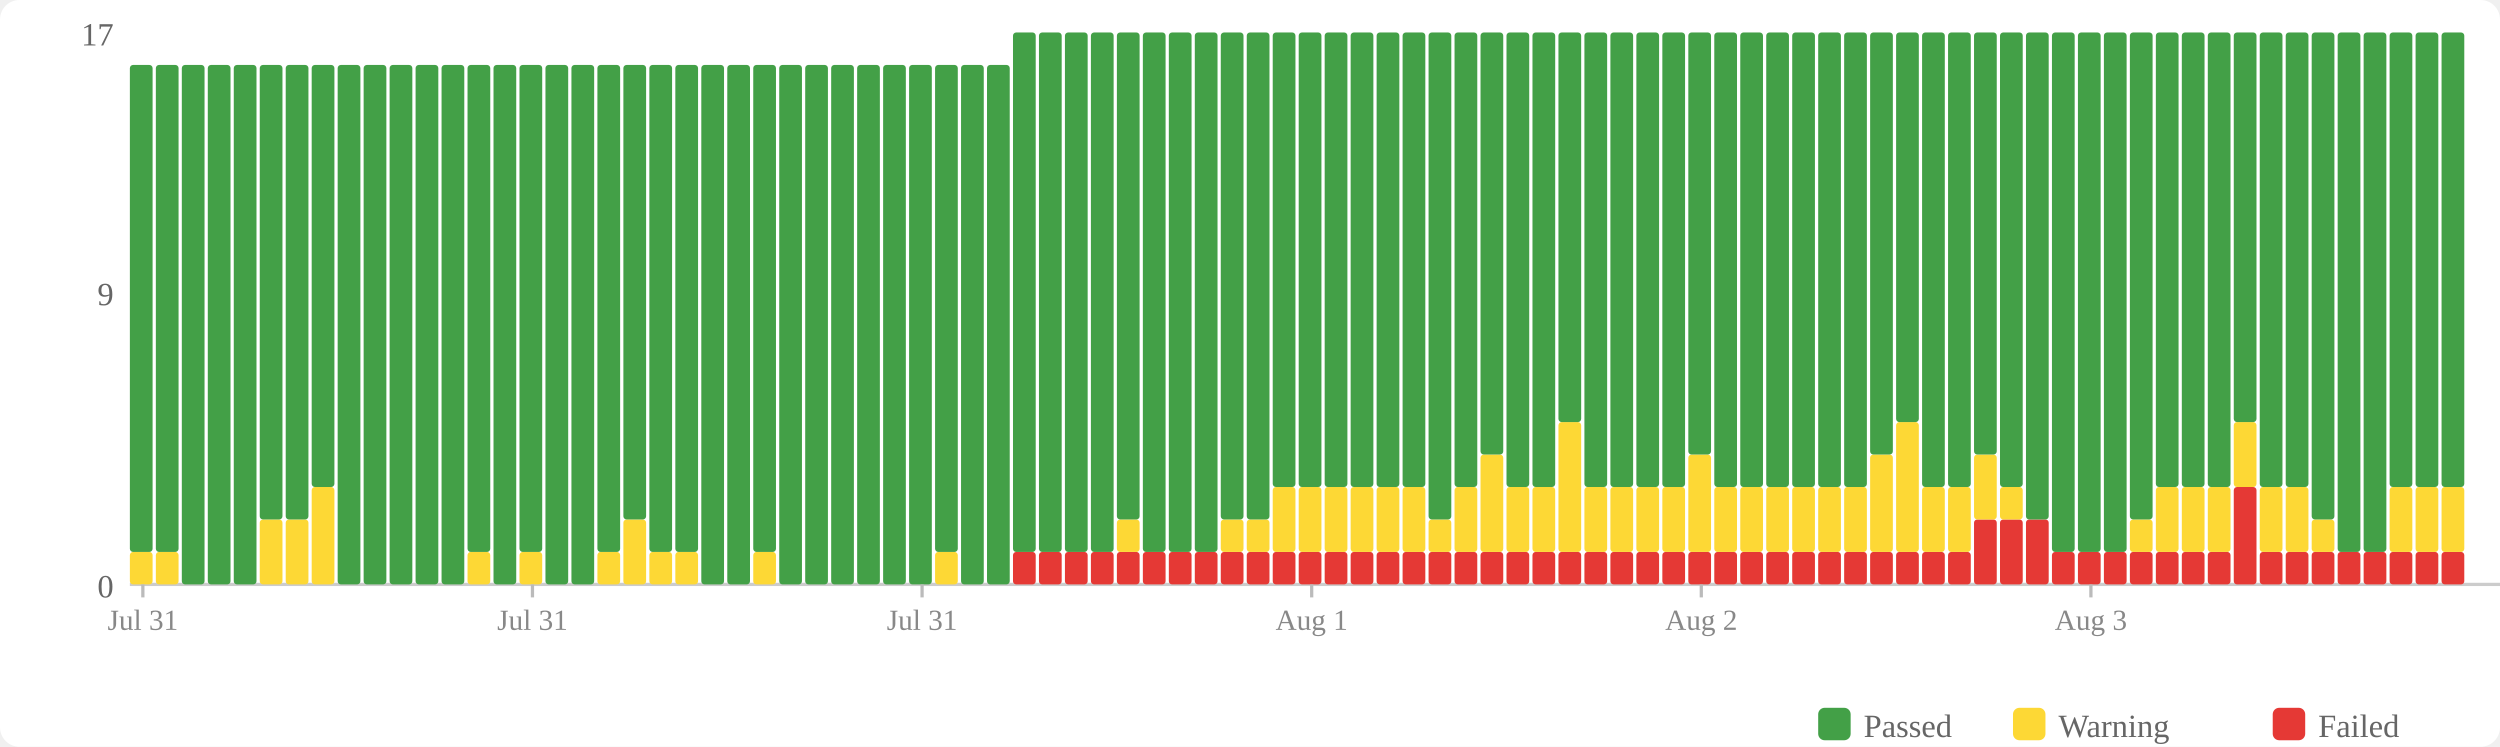
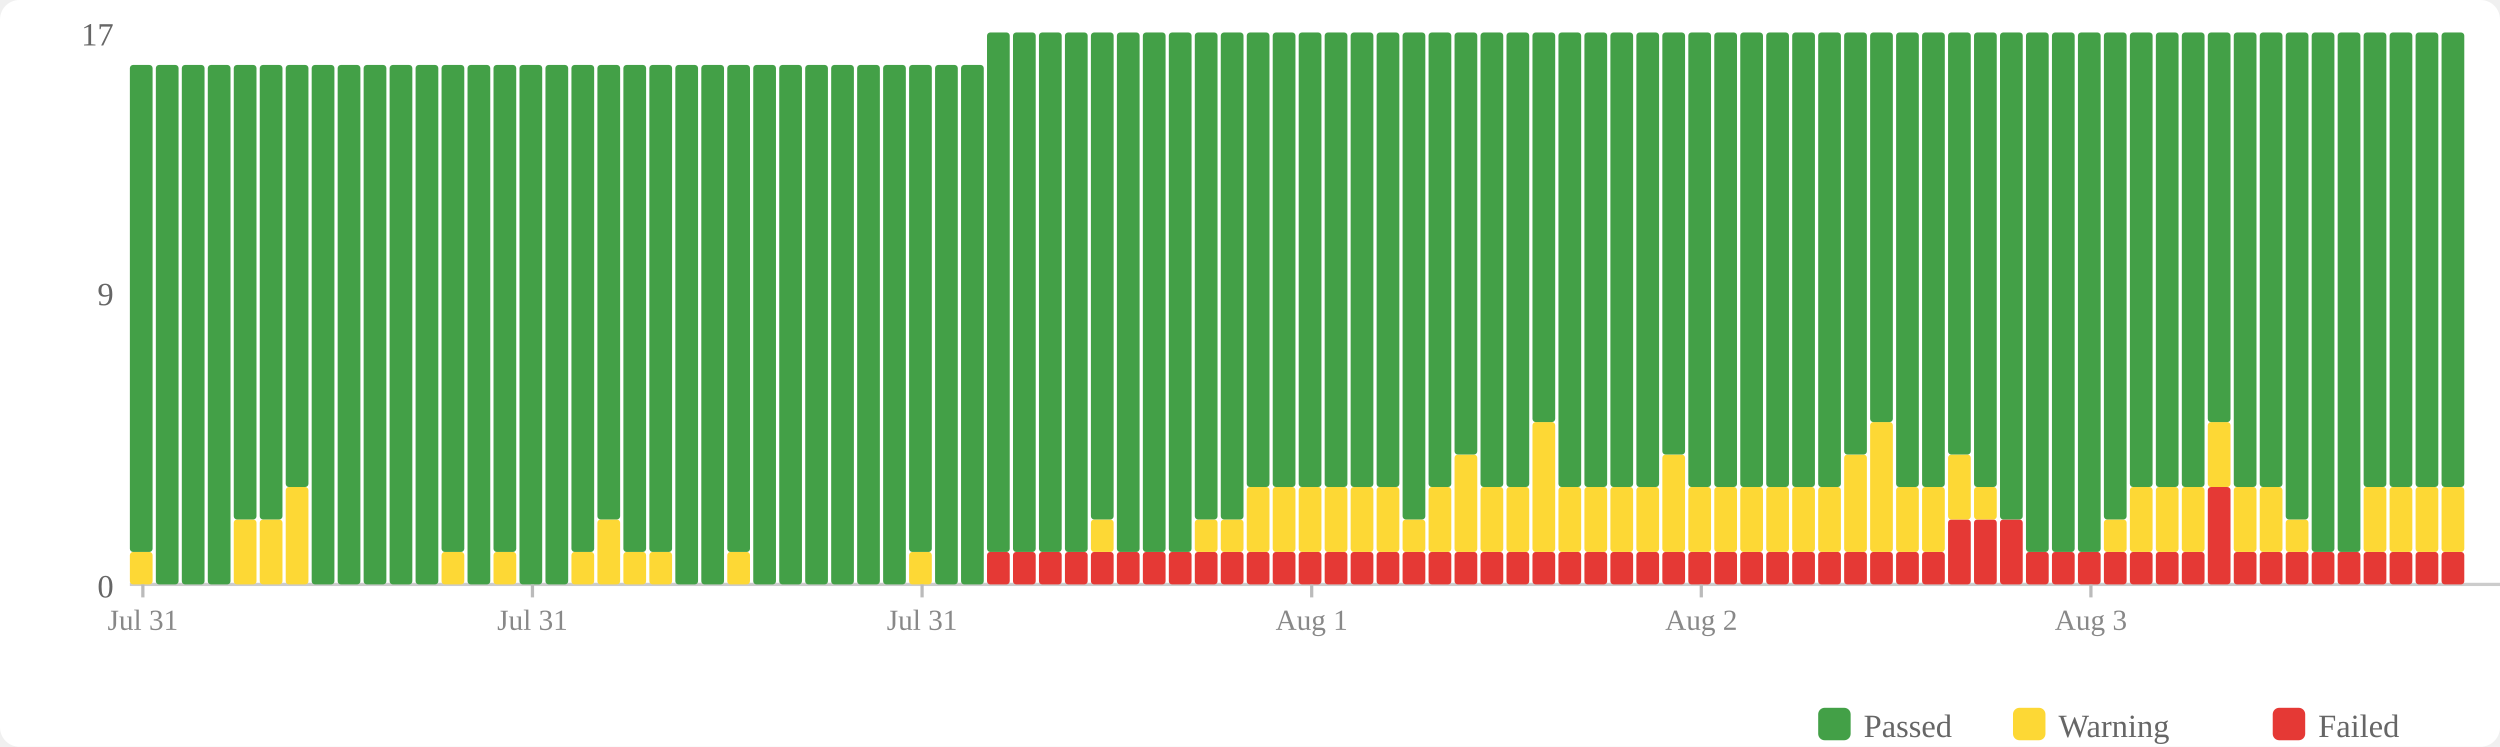
<svg xmlns="http://www.w3.org/2000/svg" width="770" height="230" viewBox="0 0 770 230">
  <rect width="770" height="230" fill="#fff" rx="6" />
  <rect x="560" y="218" width="10" height="10" fill="#43a047" rx="2" />
  <text x="574" y="227" font-size="10" fill="#666">Passed</text>
  <rect x="620" y="218" width="10" height="10" fill="#fdd835" rx="2" />
  <text x="634" y="227" font-size="10" fill="#666">Warning</text>
  <rect x="700" y="218" width="10" height="10" fill="#e53935" rx="2" />
  <text x="714" y="227" font-size="10" fill="#666">Failed</text>
  <text x="35" y="184" text-anchor="end" font-size="10" fill="#666">0</text>
  <text x="35" y="94" text-anchor="end" font-size="10" fill="#666">9</text>
  <text x="35" y="14" text-anchor="end" font-size="10" fill="#666">17</text>
  <line x1="40" y1="180" x2="770" y2="180" stroke="#ccc" stroke-width="1" />
  <rect x="40" y="170" width="7" height="10" fill="#fdd835" rx="1" />
  <rect x="40" y="20" width="7" height="150" fill="#43a047" rx="1" />
-   <rect x="48" y="170" width="7" height="10" fill="#fdd835" rx="1" />
-   <rect x="48" y="20" width="7" height="150" fill="#43a047" rx="1" />
+   <rect x="48" y="20" width="7" height="160" fill="#43a047" rx="1" />
  <rect x="56" y="20" width="7" height="160" fill="#43a047" rx="1" />
  <rect x="64" y="20" width="7" height="160" fill="#43a047" rx="1" />
-   <rect x="72" y="20" width="7" height="160" fill="#43a047" rx="1" />
+   <rect x="72" y="160" width="7" height="20" fill="#fdd835" rx="1" />
+   <rect x="72" y="20" width="7" height="140" fill="#43a047" rx="1" />
  <rect x="80" y="160" width="7" height="20" fill="#fdd835" rx="1" />
  <rect x="80" y="20" width="7" height="140" fill="#43a047" rx="1" />
-   <rect x="88" y="160" width="7" height="20" fill="#fdd835" rx="1" />
-   <rect x="88" y="20" width="7" height="140" fill="#43a047" rx="1" />
-   <rect x="96" y="150" width="7" height="30" fill="#fdd835" rx="1" />
-   <rect x="96" y="20" width="7" height="130" fill="#43a047" rx="1" />
+   <rect x="88" y="150" width="7" height="30" fill="#fdd835" rx="1" />
+   <rect x="88" y="20" width="7" height="130" fill="#43a047" rx="1" />
+   <rect x="96" y="20" width="7" height="160" fill="#43a047" rx="1" />
  <rect x="104" y="20" width="7" height="160" fill="#43a047" rx="1" />
  <rect x="112" y="20" width="7" height="160" fill="#43a047" rx="1" />
  <rect x="120" y="20" width="7" height="160" fill="#43a047" rx="1" />
  <rect x="128" y="20" width="7" height="160" fill="#43a047" rx="1" />
-   <rect x="136" y="20" width="7" height="160" fill="#43a047" rx="1" />
-   <rect x="144" y="170" width="7" height="10" fill="#fdd835" rx="1" />
-   <rect x="144" y="20" width="7" height="150" fill="#43a047" rx="1" />
-   <rect x="152" y="20" width="7" height="160" fill="#43a047" rx="1" />
-   <rect x="160" y="170" width="7" height="10" fill="#fdd835" rx="1" />
-   <rect x="160" y="20" width="7" height="150" fill="#43a047" rx="1" />
+   <rect x="136" y="170" width="7" height="10" fill="#fdd835" rx="1" />
+   <rect x="136" y="20" width="7" height="150" fill="#43a047" rx="1" />
+   <rect x="144" y="20" width="7" height="160" fill="#43a047" rx="1" />
+   <rect x="152" y="170" width="7" height="10" fill="#fdd835" rx="1" />
+   <rect x="152" y="20" width="7" height="150" fill="#43a047" rx="1" />
+   <rect x="160" y="20" width="7" height="160" fill="#43a047" rx="1" />
  <rect x="168" y="20" width="7" height="160" fill="#43a047" rx="1" />
-   <rect x="176" y="20" width="7" height="160" fill="#43a047" rx="1" />
-   <rect x="184" y="170" width="7" height="10" fill="#fdd835" rx="1" />
-   <rect x="184" y="20" width="7" height="150" fill="#43a047" rx="1" />
-   <rect x="192" y="160" width="7" height="20" fill="#fdd835" rx="1" />
-   <rect x="192" y="20" width="7" height="140" fill="#43a047" rx="1" />
+   <rect x="176" y="170" width="7" height="10" fill="#fdd835" rx="1" />
+   <rect x="176" y="20" width="7" height="150" fill="#43a047" rx="1" />
+   <rect x="184" y="160" width="7" height="20" fill="#fdd835" rx="1" />
+   <rect x="184" y="20" width="7" height="140" fill="#43a047" rx="1" />
+   <rect x="192" y="170" width="7" height="10" fill="#fdd835" rx="1" />
+   <rect x="192" y="20" width="7" height="150" fill="#43a047" rx="1" />
  <rect x="200" y="170" width="7" height="10" fill="#fdd835" rx="1" />
  <rect x="200" y="20" width="7" height="150" fill="#43a047" rx="1" />
-   <rect x="208" y="170" width="7" height="10" fill="#fdd835" rx="1" />
-   <rect x="208" y="20" width="7" height="150" fill="#43a047" rx="1" />
+   <rect x="208" y="20" width="7" height="160" fill="#43a047" rx="1" />
  <rect x="216" y="20" width="7" height="160" fill="#43a047" rx="1" />
-   <rect x="224" y="20" width="7" height="160" fill="#43a047" rx="1" />
-   <rect x="232" y="170" width="7" height="10" fill="#fdd835" rx="1" />
-   <rect x="232" y="20" width="7" height="150" fill="#43a047" rx="1" />
+   <rect x="224" y="170" width="7" height="10" fill="#fdd835" rx="1" />
+   <rect x="224" y="20" width="7" height="150" fill="#43a047" rx="1" />
+   <rect x="232" y="20" width="7" height="160" fill="#43a047" rx="1" />
  <rect x="240" y="20" width="7" height="160" fill="#43a047" rx="1" />
  <rect x="248" y="20" width="7" height="160" fill="#43a047" rx="1" />
  <rect x="256" y="20" width="7" height="160" fill="#43a047" rx="1" />
  <rect x="264" y="20" width="7" height="160" fill="#43a047" rx="1" />
  <rect x="272" y="20" width="7" height="160" fill="#43a047" rx="1" />
-   <rect x="280" y="20" width="7" height="160" fill="#43a047" rx="1" />
-   <rect x="288" y="170" width="7" height="10" fill="#fdd835" rx="1" />
-   <rect x="288" y="20" width="7" height="150" fill="#43a047" rx="1" />
+   <rect x="280" y="170" width="7" height="10" fill="#fdd835" rx="1" />
+   <rect x="280" y="20" width="7" height="150" fill="#43a047" rx="1" />
+   <rect x="288" y="20" width="7" height="160" fill="#43a047" rx="1" />
  <rect x="296" y="20" width="7" height="160" fill="#43a047" rx="1" />
-   <rect x="304" y="20" width="7" height="160" fill="#43a047" rx="1" />
+   <rect x="304" y="170" width="7" height="10" fill="#e53935" rx="1" />
+   <rect x="304" y="10" width="7" height="160" fill="#43a047" rx="1" />
  <rect x="312" y="170" width="7" height="10" fill="#e53935" rx="1" />
  <rect x="312" y="10" width="7" height="160" fill="#43a047" rx="1" />
  <rect x="320" y="170" width="7" height="10" fill="#e53935" rx="1" />
  <rect x="320" y="10" width="7" height="160" fill="#43a047" rx="1" />
  <rect x="328" y="170" width="7" height="10" fill="#e53935" rx="1" />
  <rect x="328" y="10" width="7" height="160" fill="#43a047" rx="1" />
  <rect x="336" y="170" width="7" height="10" fill="#e53935" rx="1" />
-   <rect x="336" y="10" width="7" height="160" fill="#43a047" rx="1" />
+   <rect x="336" y="160" width="7" height="10" fill="#fdd835" rx="1" />
+   <rect x="336" y="10" width="7" height="150" fill="#43a047" rx="1" />
  <rect x="344" y="170" width="7" height="10" fill="#e53935" rx="1" />
-   <rect x="344" y="160" width="7" height="10" fill="#fdd835" rx="1" />
-   <rect x="344" y="10" width="7" height="150" fill="#43a047" rx="1" />
+   <rect x="344" y="10" width="7" height="160" fill="#43a047" rx="1" />
  <rect x="352" y="170" width="7" height="10" fill="#e53935" rx="1" />
  <rect x="352" y="10" width="7" height="160" fill="#43a047" rx="1" />
  <rect x="360" y="170" width="7" height="10" fill="#e53935" rx="1" />
  <rect x="360" y="10" width="7" height="160" fill="#43a047" rx="1" />
  <rect x="368" y="170" width="7" height="10" fill="#e53935" rx="1" />
-   <rect x="368" y="10" width="7" height="160" fill="#43a047" rx="1" />
+   <rect x="368" y="160" width="7" height="10" fill="#fdd835" rx="1" />
+   <rect x="368" y="10" width="7" height="150" fill="#43a047" rx="1" />
  <rect x="376" y="170" width="7" height="10" fill="#e53935" rx="1" />
  <rect x="376" y="160" width="7" height="10" fill="#fdd835" rx="1" />
  <rect x="376" y="10" width="7" height="150" fill="#43a047" rx="1" />
  <rect x="384" y="170" width="7" height="10" fill="#e53935" rx="1" />
-   <rect x="384" y="160" width="7" height="10" fill="#fdd835" rx="1" />
-   <rect x="384" y="10" width="7" height="150" fill="#43a047" rx="1" />
+   <rect x="384" y="150" width="7" height="20" fill="#fdd835" rx="1" />
+   <rect x="384" y="10" width="7" height="140" fill="#43a047" rx="1" />
  <rect x="392" y="170" width="7" height="10" fill="#e53935" rx="1" />
  <rect x="392" y="150" width="7" height="20" fill="#fdd835" rx="1" />
  <rect x="392" y="10" width="7" height="140" fill="#43a047" rx="1" />
  <rect x="400" y="170" width="7" height="10" fill="#e53935" rx="1" />
  <rect x="400" y="150" width="7" height="20" fill="#fdd835" rx="1" />
  <rect x="400" y="10" width="7" height="140" fill="#43a047" rx="1" />
  <rect x="408" y="170" width="7" height="10" fill="#e53935" rx="1" />
  <rect x="408" y="150" width="7" height="20" fill="#fdd835" rx="1" />
  <rect x="408" y="10" width="7" height="140" fill="#43a047" rx="1" />
  <rect x="416" y="170" width="7" height="10" fill="#e53935" rx="1" />
  <rect x="416" y="150" width="7" height="20" fill="#fdd835" rx="1" />
  <rect x="416" y="10" width="7" height="140" fill="#43a047" rx="1" />
  <rect x="424" y="170" width="7" height="10" fill="#e53935" rx="1" />
  <rect x="424" y="150" width="7" height="20" fill="#fdd835" rx="1" />
  <rect x="424" y="10" width="7" height="140" fill="#43a047" rx="1" />
  <rect x="432" y="170" width="7" height="10" fill="#e53935" rx="1" />
-   <rect x="432" y="150" width="7" height="20" fill="#fdd835" rx="1" />
-   <rect x="432" y="10" width="7" height="140" fill="#43a047" rx="1" />
+   <rect x="432" y="160" width="7" height="10" fill="#fdd835" rx="1" />
+   <rect x="432" y="10" width="7" height="150" fill="#43a047" rx="1" />
  <rect x="440" y="170" width="7" height="10" fill="#e53935" rx="1" />
-   <rect x="440" y="160" width="7" height="10" fill="#fdd835" rx="1" />
-   <rect x="440" y="10" width="7" height="150" fill="#43a047" rx="1" />
+   <rect x="440" y="150" width="7" height="20" fill="#fdd835" rx="1" />
+   <rect x="440" y="10" width="7" height="140" fill="#43a047" rx="1" />
  <rect x="448" y="170" width="7" height="10" fill="#e53935" rx="1" />
-   <rect x="448" y="150" width="7" height="20" fill="#fdd835" rx="1" />
-   <rect x="448" y="10" width="7" height="140" fill="#43a047" rx="1" />
+   <rect x="448" y="140" width="7" height="30" fill="#fdd835" rx="1" />
+   <rect x="448" y="10" width="7" height="130" fill="#43a047" rx="1" />
  <rect x="456" y="170" width="7" height="10" fill="#e53935" rx="1" />
-   <rect x="456" y="140" width="7" height="30" fill="#fdd835" rx="1" />
-   <rect x="456" y="10" width="7" height="130" fill="#43a047" rx="1" />
+   <rect x="456" y="150" width="7" height="20" fill="#fdd835" rx="1" />
+   <rect x="456" y="10" width="7" height="140" fill="#43a047" rx="1" />
  <rect x="464" y="170" width="7" height="10" fill="#e53935" rx="1" />
  <rect x="464" y="150" width="7" height="20" fill="#fdd835" rx="1" />
  <rect x="464" y="10" width="7" height="140" fill="#43a047" rx="1" />
  <rect x="472" y="170" width="7" height="10" fill="#e53935" rx="1" />
-   <rect x="472" y="150" width="7" height="20" fill="#fdd835" rx="1" />
-   <rect x="472" y="10" width="7" height="140" fill="#43a047" rx="1" />
+   <rect x="472" y="130" width="7" height="40" fill="#fdd835" rx="1" />
+   <rect x="472" y="10" width="7" height="120" fill="#43a047" rx="1" />
  <rect x="480" y="170" width="7" height="10" fill="#e53935" rx="1" />
-   <rect x="480" y="130" width="7" height="40" fill="#fdd835" rx="1" />
-   <rect x="480" y="10" width="7" height="120" fill="#43a047" rx="1" />
+   <rect x="480" y="150" width="7" height="20" fill="#fdd835" rx="1" />
+   <rect x="480" y="10" width="7" height="140" fill="#43a047" rx="1" />
  <rect x="488" y="170" width="7" height="10" fill="#e53935" rx="1" />
  <rect x="488" y="150" width="7" height="20" fill="#fdd835" rx="1" />
  <rect x="488" y="10" width="7" height="140" fill="#43a047" rx="1" />
  <rect x="496" y="170" width="7" height="10" fill="#e53935" rx="1" />
  <rect x="496" y="150" width="7" height="20" fill="#fdd835" rx="1" />
  <rect x="496" y="10" width="7" height="140" fill="#43a047" rx="1" />
  <rect x="504" y="170" width="7" height="10" fill="#e53935" rx="1" />
  <rect x="504" y="150" width="7" height="20" fill="#fdd835" rx="1" />
  <rect x="504" y="10" width="7" height="140" fill="#43a047" rx="1" />
  <rect x="512" y="170" width="7" height="10" fill="#e53935" rx="1" />
-   <rect x="512" y="150" width="7" height="20" fill="#fdd835" rx="1" />
-   <rect x="512" y="10" width="7" height="140" fill="#43a047" rx="1" />
+   <rect x="512" y="140" width="7" height="30" fill="#fdd835" rx="1" />
+   <rect x="512" y="10" width="7" height="130" fill="#43a047" rx="1" />
  <rect x="520" y="170" width="7" height="10" fill="#e53935" rx="1" />
-   <rect x="520" y="140" width="7" height="30" fill="#fdd835" rx="1" />
-   <rect x="520" y="10" width="7" height="130" fill="#43a047" rx="1" />
+   <rect x="520" y="150" width="7" height="20" fill="#fdd835" rx="1" />
+   <rect x="520" y="10" width="7" height="140" fill="#43a047" rx="1" />
  <rect x="528" y="170" width="7" height="10" fill="#e53935" rx="1" />
  <rect x="528" y="150" width="7" height="20" fill="#fdd835" rx="1" />
  <rect x="528" y="10" width="7" height="140" fill="#43a047" rx="1" />
  <rect x="536" y="170" width="7" height="10" fill="#e53935" rx="1" />
  <rect x="536" y="150" width="7" height="20" fill="#fdd835" rx="1" />
  <rect x="536" y="10" width="7" height="140" fill="#43a047" rx="1" />
  <rect x="544" y="170" width="7" height="10" fill="#e53935" rx="1" />
  <rect x="544" y="150" width="7" height="20" fill="#fdd835" rx="1" />
  <rect x="544" y="10" width="7" height="140" fill="#43a047" rx="1" />
  <rect x="552" y="170" width="7" height="10" fill="#e53935" rx="1" />
  <rect x="552" y="150" width="7" height="20" fill="#fdd835" rx="1" />
  <rect x="552" y="10" width="7" height="140" fill="#43a047" rx="1" />
  <rect x="560" y="170" width="7" height="10" fill="#e53935" rx="1" />
  <rect x="560" y="150" width="7" height="20" fill="#fdd835" rx="1" />
  <rect x="560" y="10" width="7" height="140" fill="#43a047" rx="1" />
  <rect x="568" y="170" width="7" height="10" fill="#e53935" rx="1" />
-   <rect x="568" y="150" width="7" height="20" fill="#fdd835" rx="1" />
-   <rect x="568" y="10" width="7" height="140" fill="#43a047" rx="1" />
+   <rect x="568" y="140" width="7" height="30" fill="#fdd835" rx="1" />
+   <rect x="568" y="10" width="7" height="130" fill="#43a047" rx="1" />
  <rect x="576" y="170" width="7" height="10" fill="#e53935" rx="1" />
-   <rect x="576" y="140" width="7" height="30" fill="#fdd835" rx="1" />
-   <rect x="576" y="10" width="7" height="130" fill="#43a047" rx="1" />
+   <rect x="576" y="130" width="7" height="40" fill="#fdd835" rx="1" />
+   <rect x="576" y="10" width="7" height="120" fill="#43a047" rx="1" />
  <rect x="584" y="170" width="7" height="10" fill="#e53935" rx="1" />
-   <rect x="584" y="130" width="7" height="40" fill="#fdd835" rx="1" />
-   <rect x="584" y="10" width="7" height="120" fill="#43a047" rx="1" />
+   <rect x="584" y="150" width="7" height="20" fill="#fdd835" rx="1" />
+   <rect x="584" y="10" width="7" height="140" fill="#43a047" rx="1" />
  <rect x="592" y="170" width="7" height="10" fill="#e53935" rx="1" />
  <rect x="592" y="150" width="7" height="20" fill="#fdd835" rx="1" />
  <rect x="592" y="10" width="7" height="140" fill="#43a047" rx="1" />
-   <rect x="600" y="170" width="7" height="10" fill="#e53935" rx="1" />
-   <rect x="600" y="150" width="7" height="20" fill="#fdd835" rx="1" />
-   <rect x="600" y="10" width="7" height="140" fill="#43a047" rx="1" />
+   <rect x="600" y="160" width="7" height="20" fill="#e53935" rx="1" />
+   <rect x="600" y="140" width="7" height="20" fill="#fdd835" rx="1" />
+   <rect x="600" y="10" width="7" height="130" fill="#43a047" rx="1" />
  <rect x="608" y="160" width="7" height="20" fill="#e53935" rx="1" />
-   <rect x="608" y="140" width="7" height="20" fill="#fdd835" rx="1" />
-   <rect x="608" y="10" width="7" height="130" fill="#43a047" rx="1" />
+   <rect x="608" y="150" width="7" height="10" fill="#fdd835" rx="1" />
+   <rect x="608" y="10" width="7" height="140" fill="#43a047" rx="1" />
  <rect x="616" y="160" width="7" height="20" fill="#e53935" rx="1" />
-   <rect x="616" y="150" width="7" height="10" fill="#fdd835" rx="1" />
-   <rect x="616" y="10" width="7" height="140" fill="#43a047" rx="1" />
-   <rect x="624" y="160" width="7" height="20" fill="#e53935" rx="1" />
-   <rect x="624" y="10" width="7" height="150" fill="#43a047" rx="1" />
+   <rect x="616" y="10" width="7" height="150" fill="#43a047" rx="1" />
+   <rect x="624" y="170" width="7" height="10" fill="#e53935" rx="1" />
+   <rect x="624" y="10" width="7" height="160" fill="#43a047" rx="1" />
  <rect x="632" y="170" width="7" height="10" fill="#e53935" rx="1" />
  <rect x="632" y="10" width="7" height="160" fill="#43a047" rx="1" />
  <rect x="640" y="170" width="7" height="10" fill="#e53935" rx="1" />
  <rect x="640" y="10" width="7" height="160" fill="#43a047" rx="1" />
  <rect x="648" y="170" width="7" height="10" fill="#e53935" rx="1" />
-   <rect x="648" y="10" width="7" height="160" fill="#43a047" rx="1" />
+   <rect x="648" y="160" width="7" height="10" fill="#fdd835" rx="1" />
+   <rect x="648" y="10" width="7" height="150" fill="#43a047" rx="1" />
  <rect x="656" y="170" width="7" height="10" fill="#e53935" rx="1" />
-   <rect x="656" y="160" width="7" height="10" fill="#fdd835" rx="1" />
-   <rect x="656" y="10" width="7" height="150" fill="#43a047" rx="1" />
+   <rect x="656" y="150" width="7" height="20" fill="#fdd835" rx="1" />
+   <rect x="656" y="10" width="7" height="140" fill="#43a047" rx="1" />
  <rect x="664" y="170" width="7" height="10" fill="#e53935" rx="1" />
  <rect x="664" y="150" width="7" height="20" fill="#fdd835" rx="1" />
  <rect x="664" y="10" width="7" height="140" fill="#43a047" rx="1" />
  <rect x="672" y="170" width="7" height="10" fill="#e53935" rx="1" />
  <rect x="672" y="150" width="7" height="20" fill="#fdd835" rx="1" />
  <rect x="672" y="10" width="7" height="140" fill="#43a047" rx="1" />
-   <rect x="680" y="170" width="7" height="10" fill="#e53935" rx="1" />
-   <rect x="680" y="150" width="7" height="20" fill="#fdd835" rx="1" />
-   <rect x="680" y="10" width="7" height="140" fill="#43a047" rx="1" />
-   <rect x="688" y="150" width="7" height="30" fill="#e53935" rx="1" />
-   <rect x="688" y="130" width="7" height="20" fill="#fdd835" rx="1" />
-   <rect x="688" y="10" width="7" height="120" fill="#43a047" rx="1" />
+   <rect x="680" y="150" width="7" height="30" fill="#e53935" rx="1" />
+   <rect x="680" y="130" width="7" height="20" fill="#fdd835" rx="1" />
+   <rect x="680" y="10" width="7" height="120" fill="#43a047" rx="1" />
+   <rect x="688" y="170" width="7" height="10" fill="#e53935" rx="1" />
+   <rect x="688" y="150" width="7" height="20" fill="#fdd835" rx="1" />
+   <rect x="688" y="10" width="7" height="140" fill="#43a047" rx="1" />
  <rect x="696" y="170" width="7" height="10" fill="#e53935" rx="1" />
  <rect x="696" y="150" width="7" height="20" fill="#fdd835" rx="1" />
  <rect x="696" y="10" width="7" height="140" fill="#43a047" rx="1" />
  <rect x="704" y="170" width="7" height="10" fill="#e53935" rx="1" />
-   <rect x="704" y="150" width="7" height="20" fill="#fdd835" rx="1" />
-   <rect x="704" y="10" width="7" height="140" fill="#43a047" rx="1" />
+   <rect x="704" y="160" width="7" height="10" fill="#fdd835" rx="1" />
+   <rect x="704" y="10" width="7" height="150" fill="#43a047" rx="1" />
  <rect x="712" y="170" width="7" height="10" fill="#e53935" rx="1" />
-   <rect x="712" y="160" width="7" height="10" fill="#fdd835" rx="1" />
-   <rect x="712" y="10" width="7" height="150" fill="#43a047" rx="1" />
+   <rect x="712" y="10" width="7" height="160" fill="#43a047" rx="1" />
  <rect x="720" y="170" width="7" height="10" fill="#e53935" rx="1" />
  <rect x="720" y="10" width="7" height="160" fill="#43a047" rx="1" />
  <rect x="728" y="170" width="7" height="10" fill="#e53935" rx="1" />
-   <rect x="728" y="10" width="7" height="160" fill="#43a047" rx="1" />
+   <rect x="728" y="150" width="7" height="20" fill="#fdd835" rx="1" />
+   <rect x="728" y="10" width="7" height="140" fill="#43a047" rx="1" />
  <rect x="736" y="170" width="7" height="10" fill="#e53935" rx="1" />
  <rect x="736" y="150" width="7" height="20" fill="#fdd835" rx="1" />
  <rect x="736" y="10" width="7" height="140" fill="#43a047" rx="1" />
  <rect x="744" y="170" width="7" height="10" fill="#e53935" rx="1" />
  <rect x="744" y="150" width="7" height="20" fill="#fdd835" rx="1" />
  <rect x="744" y="10" width="7" height="140" fill="#43a047" rx="1" />
  <rect x="752" y="170" width="7" height="10" fill="#e53935" rx="1" />
  <rect x="752" y="150" width="7" height="20" fill="#fdd835" rx="1" />
  <rect x="752" y="10" width="7" height="140" fill="#43a047" rx="1" />
  <line x1="44.0" y1="180" x2="44.0" y2="184" stroke="#bbb" stroke-width="1" />
  <text x="44.0" y="194" text-anchor="middle" font-size="9" fill="#888">Jul 31</text>
  <line x1="164.0" y1="180" x2="164.0" y2="184" stroke="#bbb" stroke-width="1" />
  <text x="164.0" y="194" text-anchor="middle" font-size="9" fill="#888">Jul 31</text>
  <line x1="284.0" y1="180" x2="284.0" y2="184" stroke="#bbb" stroke-width="1" />
  <text x="284.0" y="194" text-anchor="middle" font-size="9" fill="#888">Jul 31</text>
  <line x1="404.0" y1="180" x2="404.0" y2="184" stroke="#bbb" stroke-width="1" />
  <text x="404.0" y="194" text-anchor="middle" font-size="9" fill="#888">Aug 1</text>
  <line x1="524.0" y1="180" x2="524.0" y2="184" stroke="#bbb" stroke-width="1" />
  <text x="524.0" y="194" text-anchor="middle" font-size="9" fill="#888">Aug 2</text>
  <line x1="644.0" y1="180" x2="644.0" y2="184" stroke="#bbb" stroke-width="1" />
  <text x="644.0" y="194" text-anchor="middle" font-size="9" fill="#888">Aug 3</text>
</svg>
